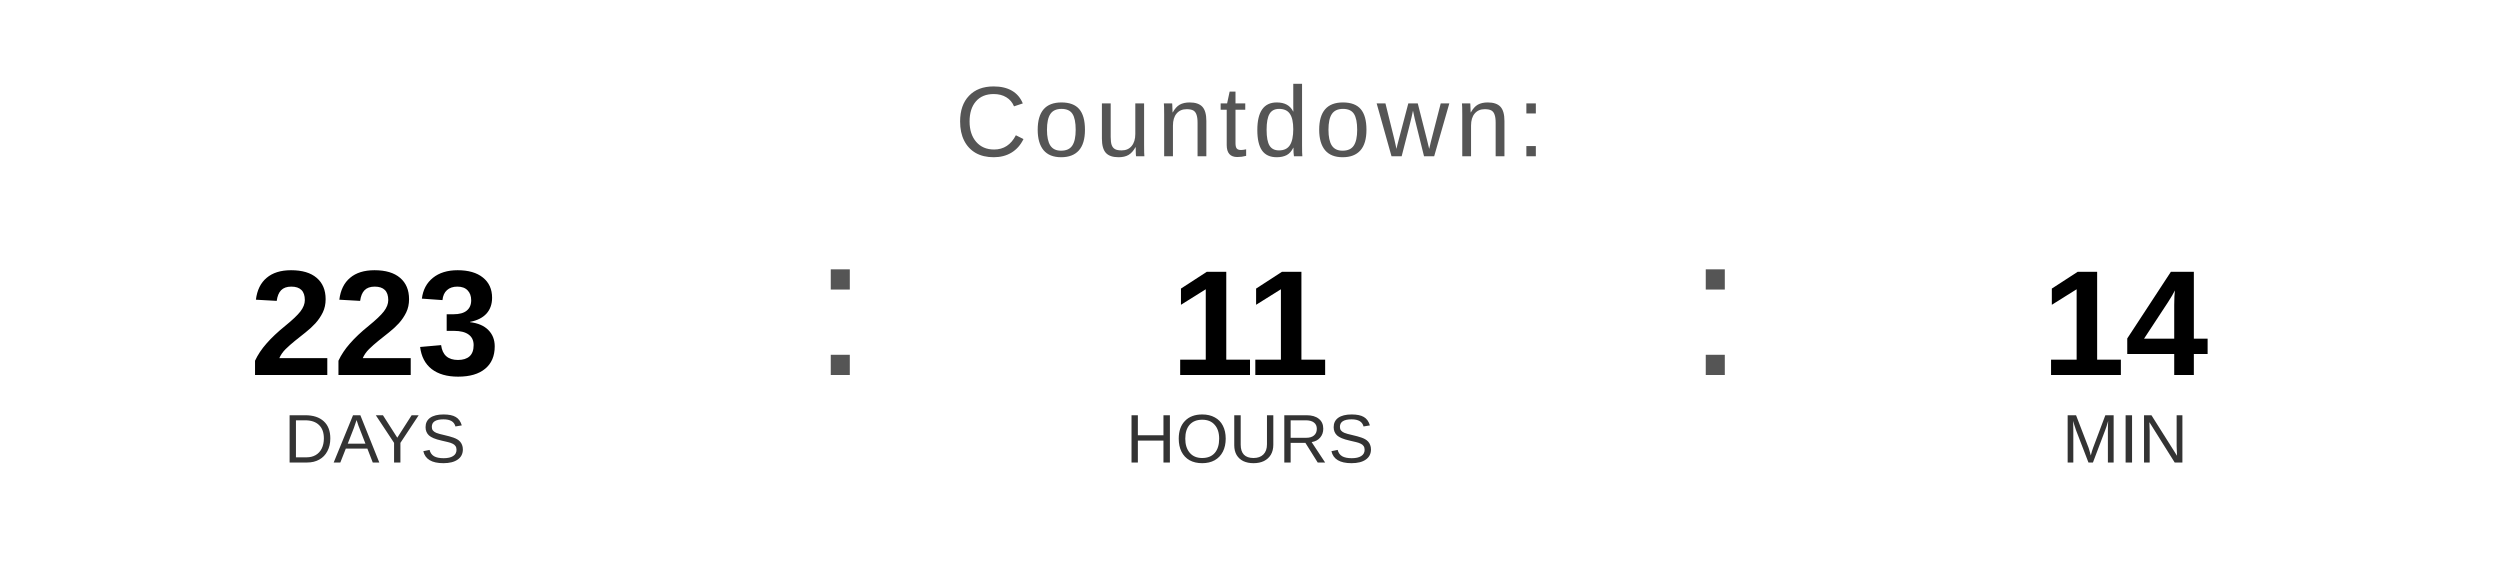
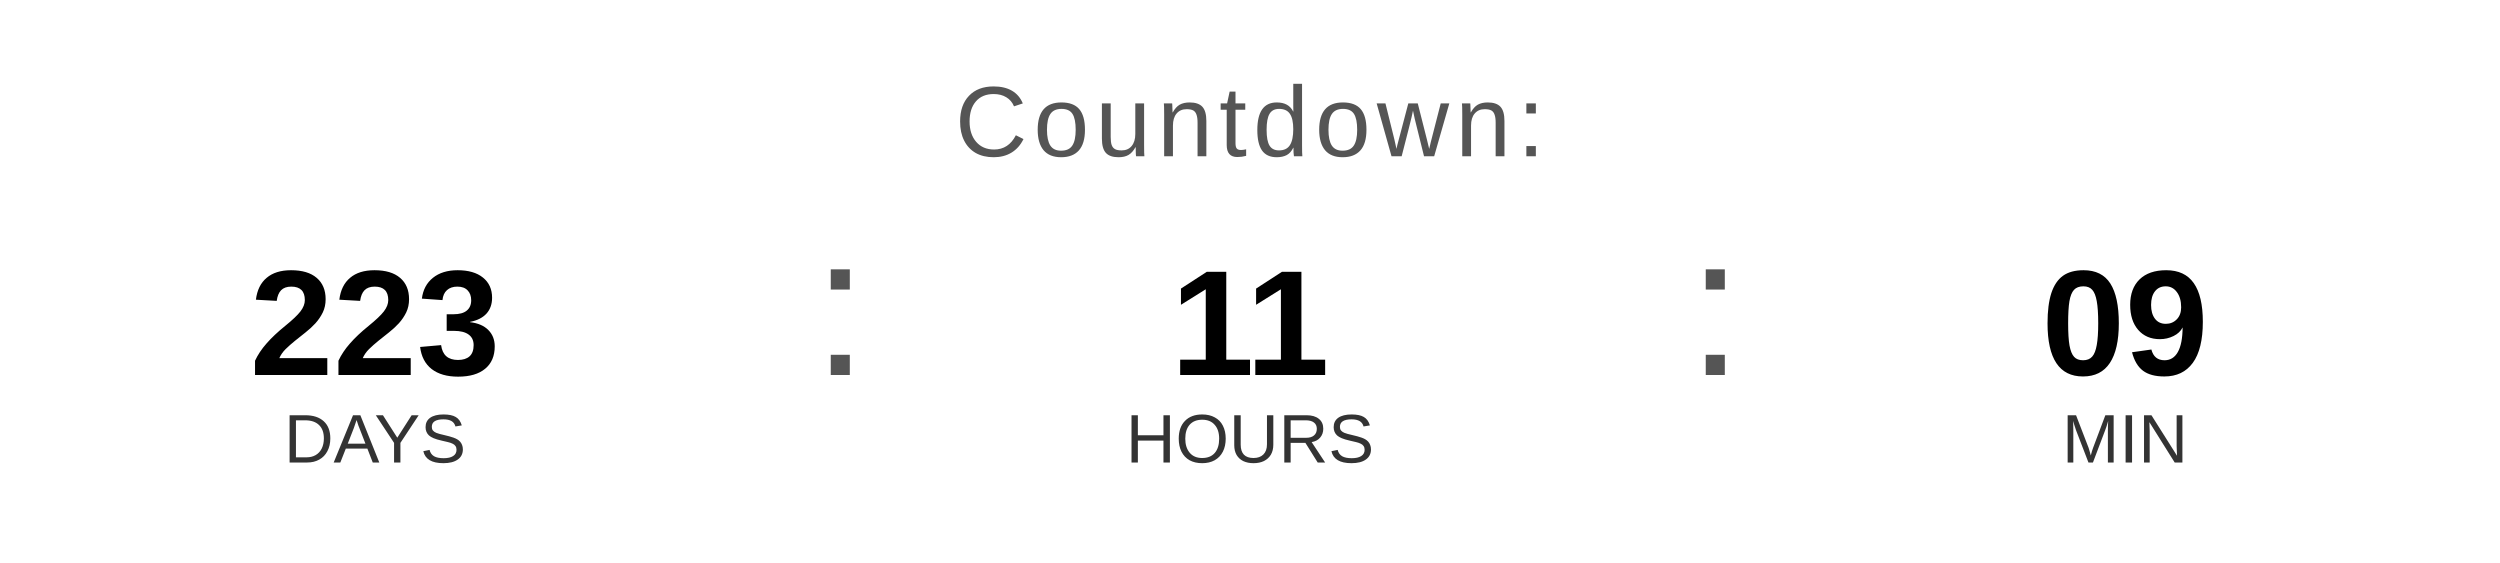
<svg xmlns="http://www.w3.org/2000/svg" width="400" height="90" viewBox="0 0 400 90">
  <text x="200" y="25" font-family="Arial, Helvetica, sans-serif" font-size="16" fill="#555555" text-anchor="middle" letter-spacing="1">
    Countdown:
  </text>
  <text x="60" y="60" font-family="Arial, Helvetica, sans-serif" font-size="24" font-weight="bold" fill="#000000" text-anchor="middle">223</text>
  <text x="60" y="74" font-family="Arial, Helvetica, sans-serif" font-size="11" fill="#333333" text-anchor="middle">DAYS</text>
  <text x="130" y="60" font-family="Arial, sans-serif" font-size="32" fill="#555555">:</text>
  <text x="200" y="60" font-family="Arial, Helvetica, sans-serif" font-size="24" font-weight="bold" fill="#000000" text-anchor="middle">11</text>
  <text x="200" y="74" font-family="Arial, Helvetica, sans-serif" font-size="11" fill="#333333" text-anchor="middle">HOURS</text>
  <text x="270" y="60" font-family="Arial, sans-serif" font-size="32" fill="#555555">:</text>
-   <text x="340" y="60" font-family="Arial, Helvetica, sans-serif" font-size="24" font-weight="bold" fill="#000000" text-anchor="middle">14</text>
+   <text x="340" y="60" font-family="Arial, Helvetica, sans-serif" font-size="24" font-weight="bold" fill="#000000" text-anchor="middle">09</text>
  <text x="340" y="74" font-family="Arial, Helvetica, sans-serif" font-size="11" fill="#333333" text-anchor="middle">MIN</text>
</svg>
